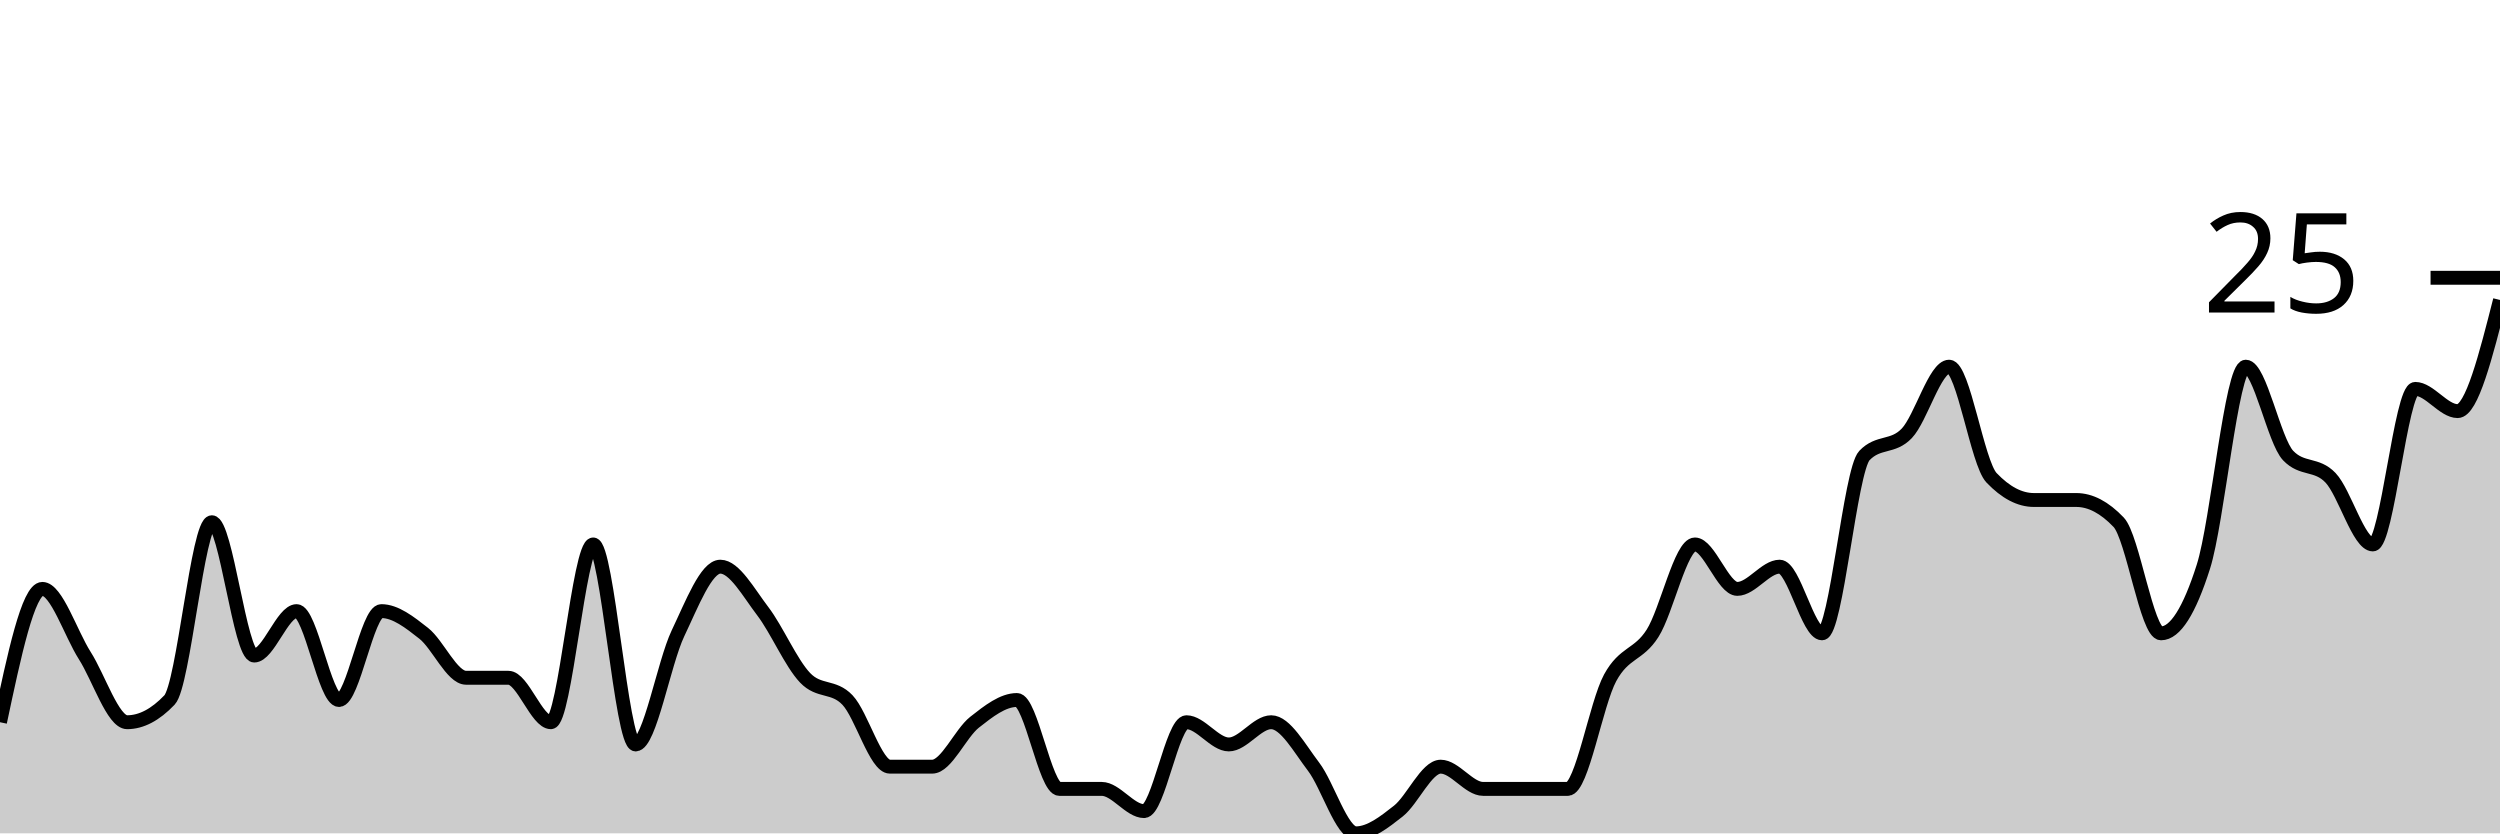
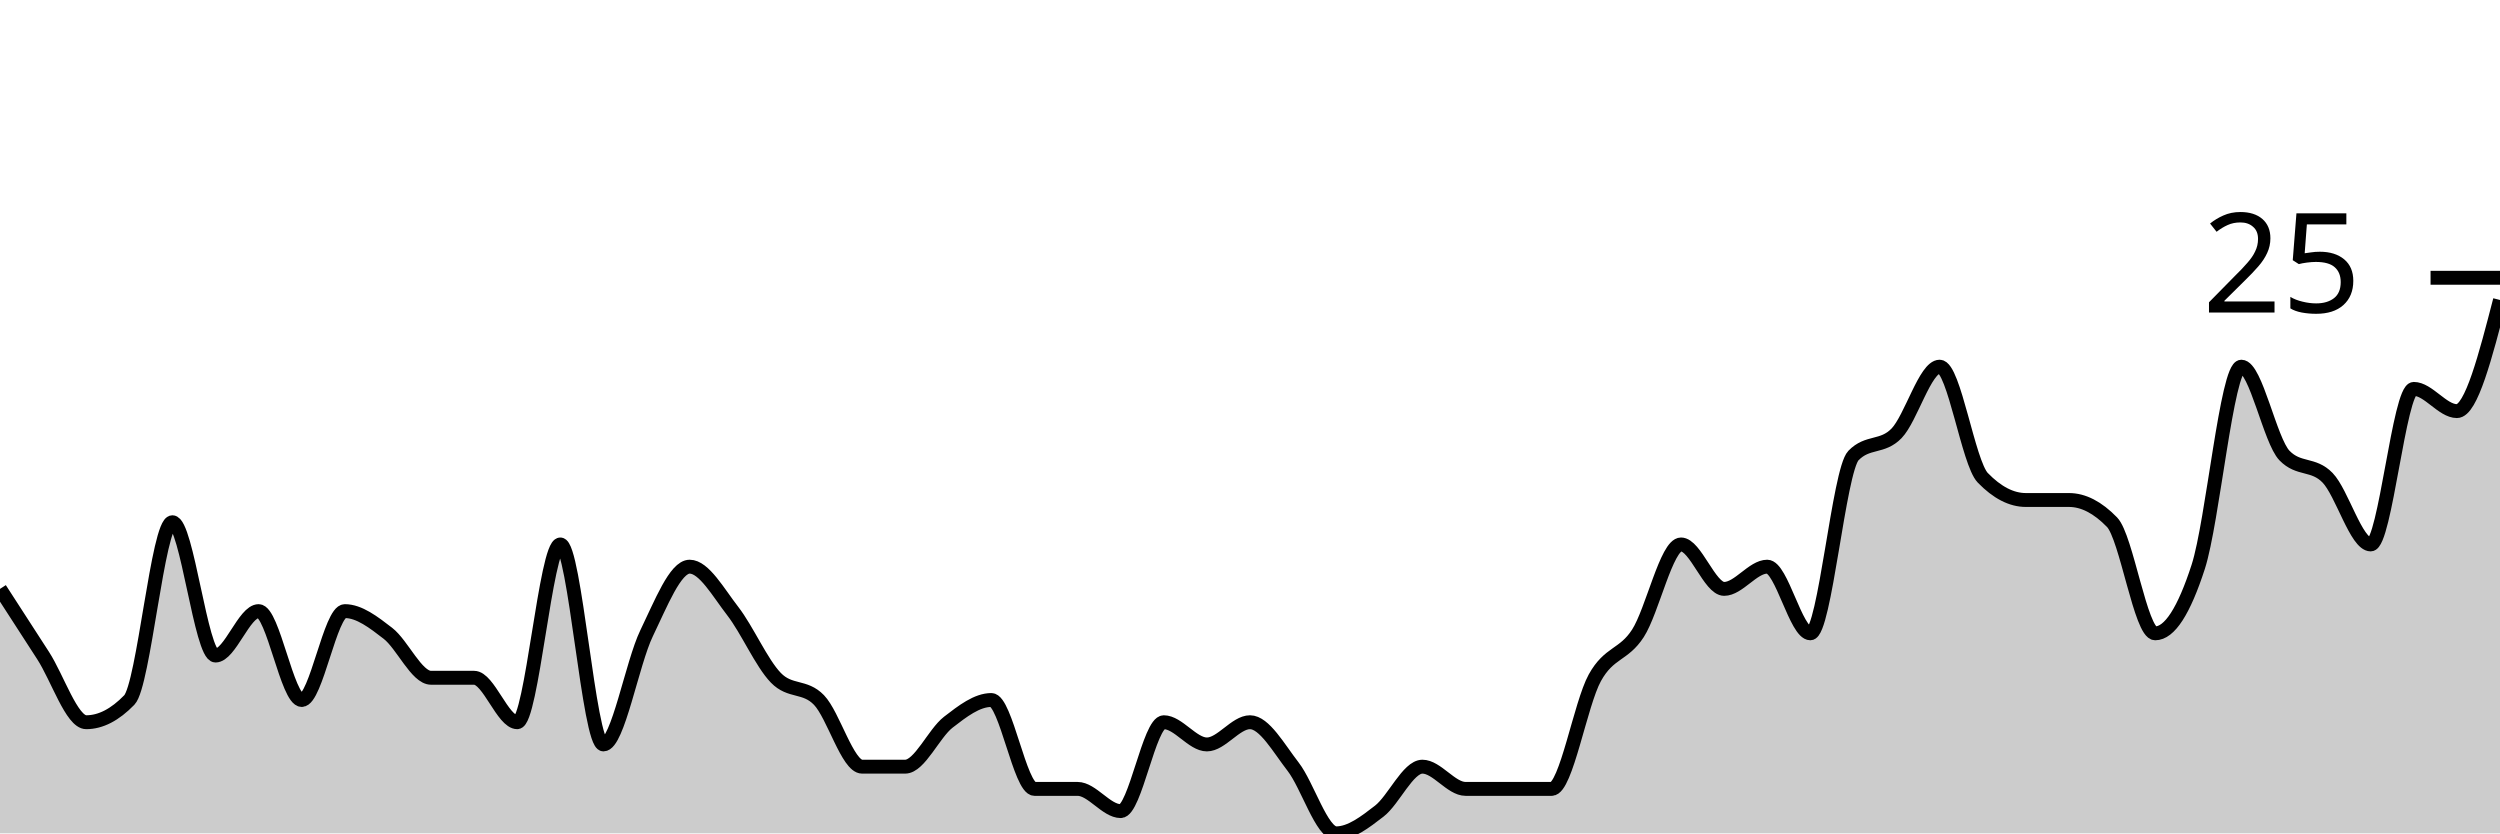
<svg xmlns="http://www.w3.org/2000/svg" viewBox="0 0 180 60">
  <g transform="translate(0,20)">
-     <path class="area" fill="rgba(0, 0, 0, 0.2)" d="M0,32C1.017,27.2,2.034,22.4,3.051,22.4C4.068,22.4,5.085,25.6,6.102,27.2C7.119,28.8,8.136,32,9.153,32C10.169,32,11.186,31.467,12.203,30.4C13.22,29.333,14.237,17.6,15.254,17.6C16.271,17.6,17.288,27.2,18.305,27.2C19.322,27.2,20.339,24,21.356,24C22.373,24,23.39,30.4,24.407,30.4C25.424,30.4,26.441,24,27.458,24C28.475,24,29.492,24.8,30.508,25.6C31.525,26.4,32.542,28.8,33.559,28.8C34.576,28.8,35.593,28.8,36.61,28.8C37.627,28.8,38.644,32,39.661,32C40.678,32,41.695,19.2,42.712,19.2C43.729,19.2,44.746,33.6,45.763,33.6C46.78,33.6,47.797,27.733,48.814,25.6C49.831,23.467,50.847,20.8,51.864,20.8C52.881,20.8,53.898,22.667,54.915,24C55.932,25.333,56.949,27.733,57.966,28.8C58.983,29.867,60,29.333,61.017,30.4C62.034,31.467,63.051,35.2,64.068,35.2C65.085,35.2,66.102,35.2,67.119,35.2C68.136,35.2,69.153,32.8,70.169,32C71.186,31.2,72.203,30.4,73.22,30.4C74.237,30.4,75.254,36.8,76.271,36.8C77.288,36.8,78.305,36.8,79.322,36.8C80.339,36.8,81.356,38.4,82.373,38.4C83.39,38.4,84.407,32,85.424,32C86.441,32,87.458,33.6,88.475,33.6C89.492,33.6,90.508,32,91.525,32C92.542,32,93.559,33.867,94.576,35.2C95.593,36.533,96.61,40,97.627,40C98.644,40,99.661,39.2,100.678,38.4C101.695,37.6,102.712,35.2,103.729,35.2C104.746,35.2,105.763,36.8,106.78,36.8C107.797,36.8,108.814,36.8,109.831,36.8C110.847,36.8,111.864,36.8,112.881,36.8C113.898,36.8,114.915,30.667,115.932,28.8C116.949,26.933,117.966,27.2,118.983,25.6C120,24,121.017,19.2,122.034,19.2C123.051,19.2,124.068,22.4,125.085,22.4C126.102,22.4,127.119,20.8,128.136,20.8C129.153,20.8,130.169,25.6,131.186,25.6C132.203,25.6,133.22,13.867,134.237,12.8C135.254,11.733,136.271,12.267,137.288,11.2C138.305,10.133,139.322,6.4,140.339,6.4C141.356,6.4,142.373,13.333,143.39,14.4C144.407,15.467,145.424,16,146.441,16C147.458,16,148.475,16,149.492,16C150.508,16,151.525,16.533,152.542,17.6C153.559,18.667,154.576,25.6,155.593,25.6C156.61,25.6,157.627,24,158.644,20.8C159.661,17.6,160.678,6.4,161.695,6.4C162.712,6.4,163.729,11.733,164.746,12.8C165.763,13.867,166.78,13.333,167.797,14.4C168.814,15.467,169.831,19.2,170.847,19.2C171.864,19.2,172.881,8,173.898,8C174.915,8,175.932,9.6,176.949,9.6C177.966,9.6,178.983,5.6,180,1.6L180,40C178.983,40,177.966,40,176.949,40C175.932,40,174.915,40,173.898,40C172.881,40,171.864,40,170.847,40C169.831,40,168.814,40,167.797,40C166.78,40,165.763,40,164.746,40C163.729,40,162.712,40,161.695,40C160.678,40,159.661,40,158.644,40C157.627,40,156.61,40,155.593,40C154.576,40,153.559,40,152.542,40C151.525,40,150.508,40,149.492,40C148.475,40,147.458,40,146.441,40C145.424,40,144.407,40,143.39,40C142.373,40,141.356,40,140.339,40C139.322,40,138.305,40,137.288,40C136.271,40,135.254,40,134.237,40C133.22,40,132.203,40,131.186,40C130.169,40,129.153,40,128.136,40C127.119,40,126.102,40,125.085,40C124.068,40,123.051,40,122.034,40C121.017,40,120,40,118.983,40C117.966,40,116.949,40,115.932,40C114.915,40,113.898,40,112.881,40C111.864,40,110.847,40,109.831,40C108.814,40,107.797,40,106.78,40C105.763,40,104.746,40,103.729,40C102.712,40,101.695,40,100.678,40C99.661,40,98.644,40,97.627,40C96.61,40,95.593,40,94.576,40C93.559,40,92.542,40,91.525,40C90.508,40,89.492,40,88.475,40C87.458,40,86.441,40,85.424,40C84.407,40,83.39,40,82.373,40C81.356,40,80.339,40,79.322,40C78.305,40,77.288,40,76.271,40C75.254,40,74.237,40,73.22,40C72.203,40,71.186,40,70.169,40C69.153,40,68.136,40,67.119,40C66.102,40,65.085,40,64.068,40C63.051,40,62.034,40,61.017,40C60,40,58.983,40,57.966,40C56.949,40,55.932,40,54.915,40C53.898,40,52.881,40,51.864,40C50.847,40,49.831,40,48.814,40C47.797,40,46.78,40,45.763,40C44.746,40,43.729,40,42.712,40C41.695,40,40.678,40,39.661,40C38.644,40,37.627,40,36.61,40C35.593,40,34.576,40,33.559,40C32.542,40,31.525,40,30.508,40C29.492,40,28.475,40,27.458,40C26.441,40,25.424,40,24.407,40C23.39,40,22.373,40,21.356,40C20.339,40,19.322,40,18.305,40C17.288,40,16.271,40,15.254,40C14.237,40,13.22,40,12.203,40C11.186,40,10.169,40,9.153,40C8.136,40,7.119,40,6.102,40C5.085,40,4.068,40,3.051,40C2.034,40,1.017,40,0,40Z" />
-     <path class="line" stroke="black" fill="none" d="M0,32C1.017,27.2,2.034,22.4,3.051,22.4C4.068,22.4,5.085,25.6,6.102,27.2C7.119,28.8,8.136,32,9.153,32C10.169,32,11.186,31.467,12.203,30.4C13.22,29.333,14.237,17.6,15.254,17.6C16.271,17.6,17.288,27.2,18.305,27.2C19.322,27.2,20.339,24,21.356,24C22.373,24,23.39,30.4,24.407,30.4C25.424,30.4,26.441,24,27.458,24C28.475,24,29.492,24.8,30.508,25.6C31.525,26.4,32.542,28.8,33.559,28.8C34.576,28.8,35.593,28.8,36.61,28.8C37.627,28.8,38.644,32,39.661,32C40.678,32,41.695,19.2,42.712,19.2C43.729,19.2,44.746,33.6,45.763,33.6C46.78,33.6,47.797,27.733,48.814,25.6C49.831,23.467,50.847,20.8,51.864,20.8C52.881,20.8,53.898,22.667,54.915,24C55.932,25.333,56.949,27.733,57.966,28.8C58.983,29.867,60,29.333,61.017,30.4C62.034,31.467,63.051,35.2,64.068,35.2C65.085,35.2,66.102,35.2,67.119,35.2C68.136,35.2,69.153,32.8,70.169,32C71.186,31.2,72.203,30.4,73.22,30.4C74.237,30.4,75.254,36.8,76.271,36.8C77.288,36.8,78.305,36.8,79.322,36.8C80.339,36.8,81.356,38.4,82.373,38.4C83.39,38.4,84.407,32,85.424,32C86.441,32,87.458,33.6,88.475,33.6C89.492,33.6,90.508,32,91.525,32C92.542,32,93.559,33.867,94.576,35.2C95.593,36.533,96.61,40,97.627,40C98.644,40,99.661,39.2,100.678,38.4C101.695,37.6,102.712,35.2,103.729,35.2C104.746,35.2,105.763,36.8,106.78,36.8C107.797,36.8,108.814,36.8,109.831,36.8C110.847,36.8,111.864,36.8,112.881,36.8C113.898,36.8,114.915,30.667,115.932,28.8C116.949,26.933,117.966,27.2,118.983,25.6C120,24,121.017,19.2,122.034,19.2C123.051,19.2,124.068,22.4,125.085,22.4C126.102,22.4,127.119,20.8,128.136,20.8C129.153,20.8,130.169,25.6,131.186,25.6C132.203,25.6,133.22,13.867,134.237,12.8C135.254,11.733,136.271,12.267,137.288,11.2C138.305,10.133,139.322,6.4,140.339,6.4C141.356,6.4,142.373,13.333,143.39,14.4C144.407,15.467,145.424,16,146.441,16C147.458,16,148.475,16,149.492,16C150.508,16,151.525,16.533,152.542,17.6C153.559,18.667,154.576,25.6,155.593,25.6C156.61,25.6,157.627,24,158.644,20.8C159.661,17.6,160.678,6.4,161.695,6.4C162.712,6.4,163.729,11.733,164.746,12.8C165.763,13.867,166.78,13.333,167.797,14.4C168.814,15.467,169.831,19.2,170.847,19.2C171.864,19.2,172.881,8,173.898,8C174.915,8,175.932,9.6,176.949,9.6C177.966,9.6,178.983,5.6,180,1.6" />
+     <path class="area" fill="rgba(0, 0, 0, 0.2)" d="M0,22.4C1.034,24,2.069,25.6,3.103,27.2C4.138,28.8,5.172,32,6.207,32C7.241,32,8.276,31.467,9.31,30.4C10.345,29.333,11.379,17.6,12.414,17.6C13.448,17.6,14.483,27.2,15.517,27.2C16.552,27.2,17.586,24,18.621,24C19.655,24,20.69,30.4,21.724,30.4C22.759,30.4,23.793,24,24.828,24C25.862,24,26.897,24.8,27.931,25.6C28.966,26.4,30,28.8,31.034,28.8C32.069,28.8,33.103,28.8,34.138,28.8C35.172,28.8,36.207,32,37.241,32C38.276,32,39.31,19.2,40.345,19.2C41.379,19.2,42.414,33.6,43.448,33.6C44.483,33.6,45.517,27.733,46.552,25.6C47.586,23.467,48.621,20.8,49.655,20.8C50.69,20.8,51.724,22.667,52.759,24C53.793,25.333,54.828,27.733,55.862,28.8C56.897,29.867,57.931,29.333,58.966,30.4C60,31.467,61.034,35.2,62.069,35.2C63.103,35.2,64.138,35.2,65.172,35.2C66.207,35.2,67.241,32.8,68.276,32C69.31,31.2,70.345,30.4,71.379,30.4C72.414,30.4,73.448,36.8,74.483,36.8C75.517,36.8,76.552,36.8,77.586,36.8C78.621,36.8,79.655,38.4,80.69,38.4C81.724,38.4,82.759,32,83.793,32C84.828,32,85.862,33.6,86.897,33.6C87.931,33.6,88.966,32,90,32C91.034,32,92.069,33.867,93.103,35.2C94.138,36.533,95.172,40,96.207,40C97.241,40,98.276,39.2,99.31,38.4C100.345,37.6,101.379,35.2,102.414,35.2C103.448,35.2,104.483,36.8,105.517,36.8C106.552,36.8,107.586,36.8,108.621,36.8C109.655,36.8,110.69,36.8,111.724,36.8C112.759,36.8,113.793,30.667,114.828,28.8C115.862,26.933,116.897,27.2,117.931,25.6C118.966,24,120,19.2,121.034,19.2C122.069,19.2,123.103,22.4,124.138,22.4C125.172,22.4,126.207,20.8,127.241,20.8C128.276,20.8,129.31,25.6,130.345,25.6C131.379,25.6,132.414,13.867,133.448,12.8C134.483,11.733,135.517,12.267,136.552,11.2C137.586,10.133,138.621,6.4,139.655,6.4C140.69,6.4,141.724,13.333,142.759,14.4C143.793,15.467,144.828,16,145.862,16C146.897,16,147.931,16,148.966,16C150,16,151.034,16.533,152.069,17.6C153.103,18.667,154.138,25.6,155.172,25.6C156.207,25.6,157.241,24,158.276,20.8C159.31,17.6,160.345,6.4,161.379,6.4C162.414,6.4,163.448,11.733,164.483,12.8C165.517,13.867,166.552,13.333,167.586,14.4C168.621,15.467,169.655,19.2,170.69,19.2C171.724,19.2,172.759,8,173.793,8C174.828,8,175.862,9.6,176.897,9.6C177.931,9.6,178.966,5.6,180,1.6L180,40C178.966,40,177.931,40,176.897,40C175.862,40,174.828,40,173.793,40C172.759,40,171.724,40,170.69,40C169.655,40,168.621,40,167.586,40C166.552,40,165.517,40,164.483,40C163.448,40,162.414,40,161.379,40C160.345,40,159.31,40,158.276,40C157.241,40,156.207,40,155.172,40C154.138,40,153.103,40,152.069,40C151.034,40,150,40,148.966,40C147.931,40,146.897,40,145.862,40C144.828,40,143.793,40,142.759,40C141.724,40,140.69,40,139.655,40C138.621,40,137.586,40,136.552,40C135.517,40,134.483,40,133.448,40C132.414,40,131.379,40,130.345,40C129.31,40,128.276,40,127.241,40C126.207,40,125.172,40,124.138,40C123.103,40,122.069,40,121.034,40C120,40,118.966,40,117.931,40C116.897,40,115.862,40,114.828,40C113.793,40,112.759,40,111.724,40C110.69,40,109.655,40,108.621,40C107.586,40,106.552,40,105.517,40C104.483,40,103.448,40,102.414,40C101.379,40,100.345,40,99.31,40C98.276,40,97.241,40,96.207,40C95.172,40,94.138,40,93.103,40C92.069,40,91.034,40,90,40C88.966,40,87.931,40,86.897,40C85.862,40,84.828,40,83.793,40C82.759,40,81.724,40,80.69,40C79.655,40,78.621,40,77.586,40C76.552,40,75.517,40,74.483,40C73.448,40,72.414,40,71.379,40C70.345,40,69.31,40,68.276,40C67.241,40,66.207,40,65.172,40C64.138,40,63.103,40,62.069,40C61.034,40,60,40,58.966,40C57.931,40,56.897,40,55.862,40C54.828,40,53.793,40,52.759,40C51.724,40,50.69,40,49.655,40C48.621,40,47.586,40,46.552,40C45.517,40,44.483,40,43.448,40C42.414,40,41.379,40,40.345,40C39.31,40,38.276,40,37.241,40C36.207,40,35.172,40,34.138,40C33.103,40,32.069,40,31.034,40C30,40,28.966,40,27.931,40C26.897,40,25.862,40,24.828,40C23.793,40,22.759,40,21.724,40C20.69,40,19.655,40,18.621,40C17.586,40,16.552,40,15.517,40C14.483,40,13.448,40,12.414,40C11.379,40,10.345,40,9.31,40C8.276,40,7.241,40,6.207,40C5.172,40,4.138,40,3.103,40C2.069,40,1.034,40,0,40Z" />
+     <path class="line" stroke="black" fill="none" d="M0,22.4C1.034,24,2.069,25.6,3.103,27.2C4.138,28.8,5.172,32,6.207,32C7.241,32,8.276,31.467,9.31,30.4C10.345,29.333,11.379,17.6,12.414,17.6C13.448,17.6,14.483,27.2,15.517,27.2C16.552,27.2,17.586,24,18.621,24C19.655,24,20.69,30.4,21.724,30.4C22.759,30.4,23.793,24,24.828,24C25.862,24,26.897,24.8,27.931,25.6C28.966,26.4,30,28.8,31.034,28.8C32.069,28.8,33.103,28.8,34.138,28.8C35.172,28.8,36.207,32,37.241,32C38.276,32,39.31,19.2,40.345,19.2C41.379,19.2,42.414,33.6,43.448,33.6C44.483,33.6,45.517,27.733,46.552,25.6C47.586,23.467,48.621,20.8,49.655,20.8C50.69,20.8,51.724,22.667,52.759,24C53.793,25.333,54.828,27.733,55.862,28.8C56.897,29.867,57.931,29.333,58.966,30.4C60,31.467,61.034,35.2,62.069,35.2C63.103,35.2,64.138,35.2,65.172,35.2C66.207,35.2,67.241,32.8,68.276,32C69.31,31.2,70.345,30.4,71.379,30.4C72.414,30.4,73.448,36.8,74.483,36.8C75.517,36.8,76.552,36.8,77.586,36.8C78.621,36.8,79.655,38.4,80.69,38.4C81.724,38.4,82.759,32,83.793,32C84.828,32,85.862,33.6,86.897,33.6C87.931,33.6,88.966,32,90,32C91.034,32,92.069,33.867,93.103,35.2C94.138,36.533,95.172,40,96.207,40C97.241,40,98.276,39.2,99.31,38.4C100.345,37.6,101.379,35.2,102.414,35.2C103.448,35.2,104.483,36.8,105.517,36.8C106.552,36.8,107.586,36.8,108.621,36.8C109.655,36.8,110.69,36.8,111.724,36.8C112.759,36.8,113.793,30.667,114.828,28.8C115.862,26.933,116.897,27.2,117.931,25.6C118.966,24,120,19.2,121.034,19.2C122.069,19.2,123.103,22.4,124.138,22.4C125.172,22.4,126.207,20.8,127.241,20.8C128.276,20.8,129.31,25.6,130.345,25.6C131.379,25.6,132.414,13.867,133.448,12.8C134.483,11.733,135.517,12.267,136.552,11.2C137.586,10.133,138.621,6.4,139.655,6.4C140.69,6.4,141.724,13.333,142.759,14.4C143.793,15.467,144.828,16,145.862,16C146.897,16,147.931,16,148.966,16C150,16,151.034,16.533,152.069,17.6C153.103,18.667,154.138,25.6,155.172,25.6C156.207,25.6,157.241,24,158.276,20.8C159.31,17.6,160.345,6.4,161.379,6.4C162.414,6.4,163.448,11.733,164.483,12.8C165.517,13.867,166.552,13.333,167.586,14.4C168.621,15.467,169.655,19.2,170.69,19.2C171.724,19.2,172.759,8,173.793,8C174.828,8,175.862,9.6,176.897,9.6C177.931,9.6,178.966,5.6,180,1.6" />
    <path class="axis-ceiling" stroke-width="1" stroke="black" fill="none" d="M175,0L180,0" />
    <text class="axis-ceiling-label" font-family="sans-serif" text-anchor="end" font-size="10px" x="170" y="2.5">25</text>
  </g>
</svg>
